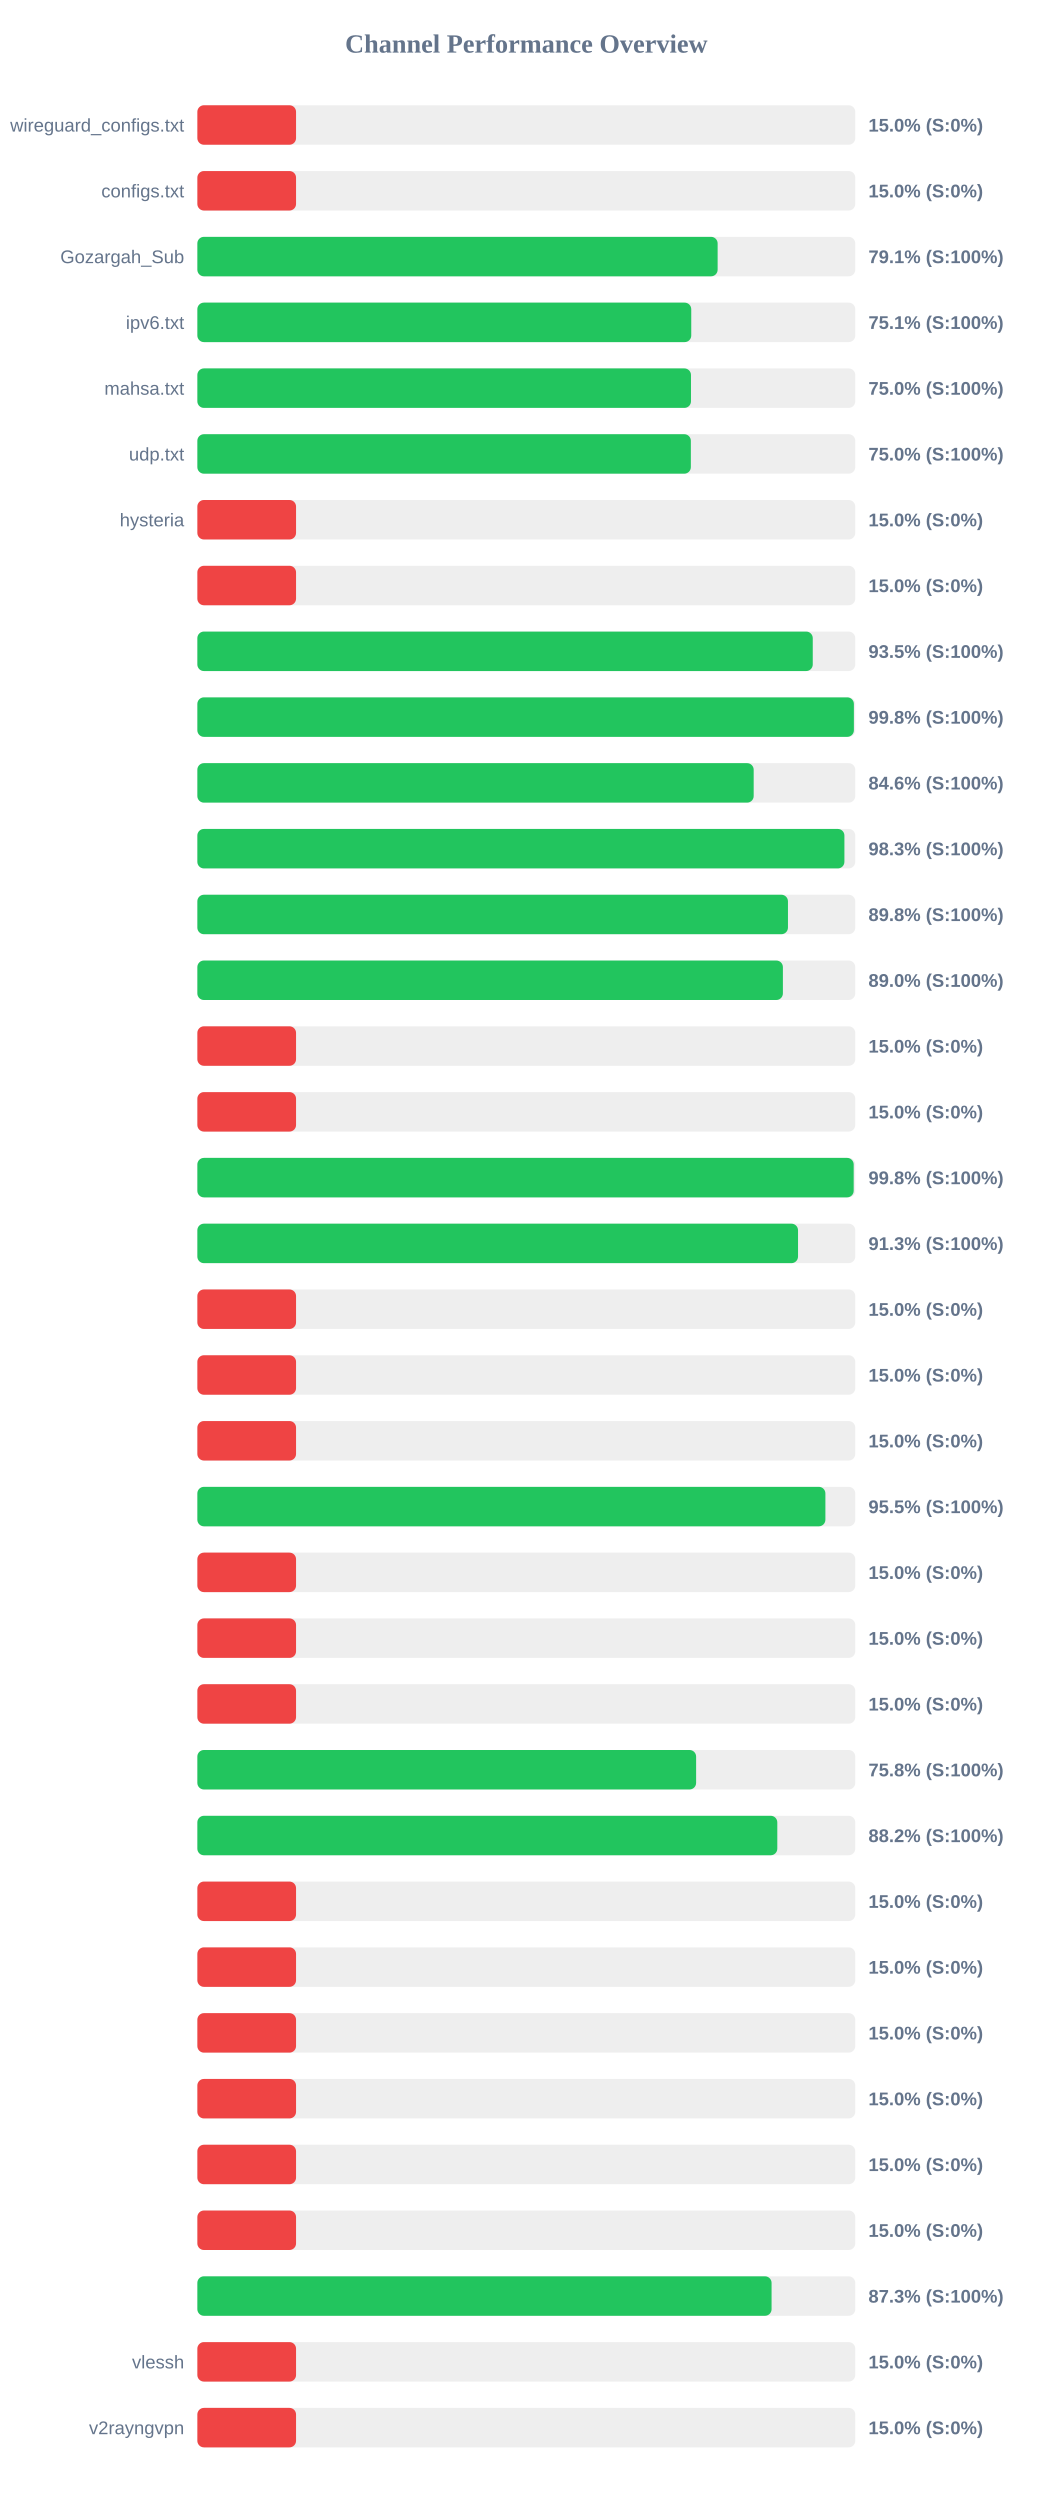
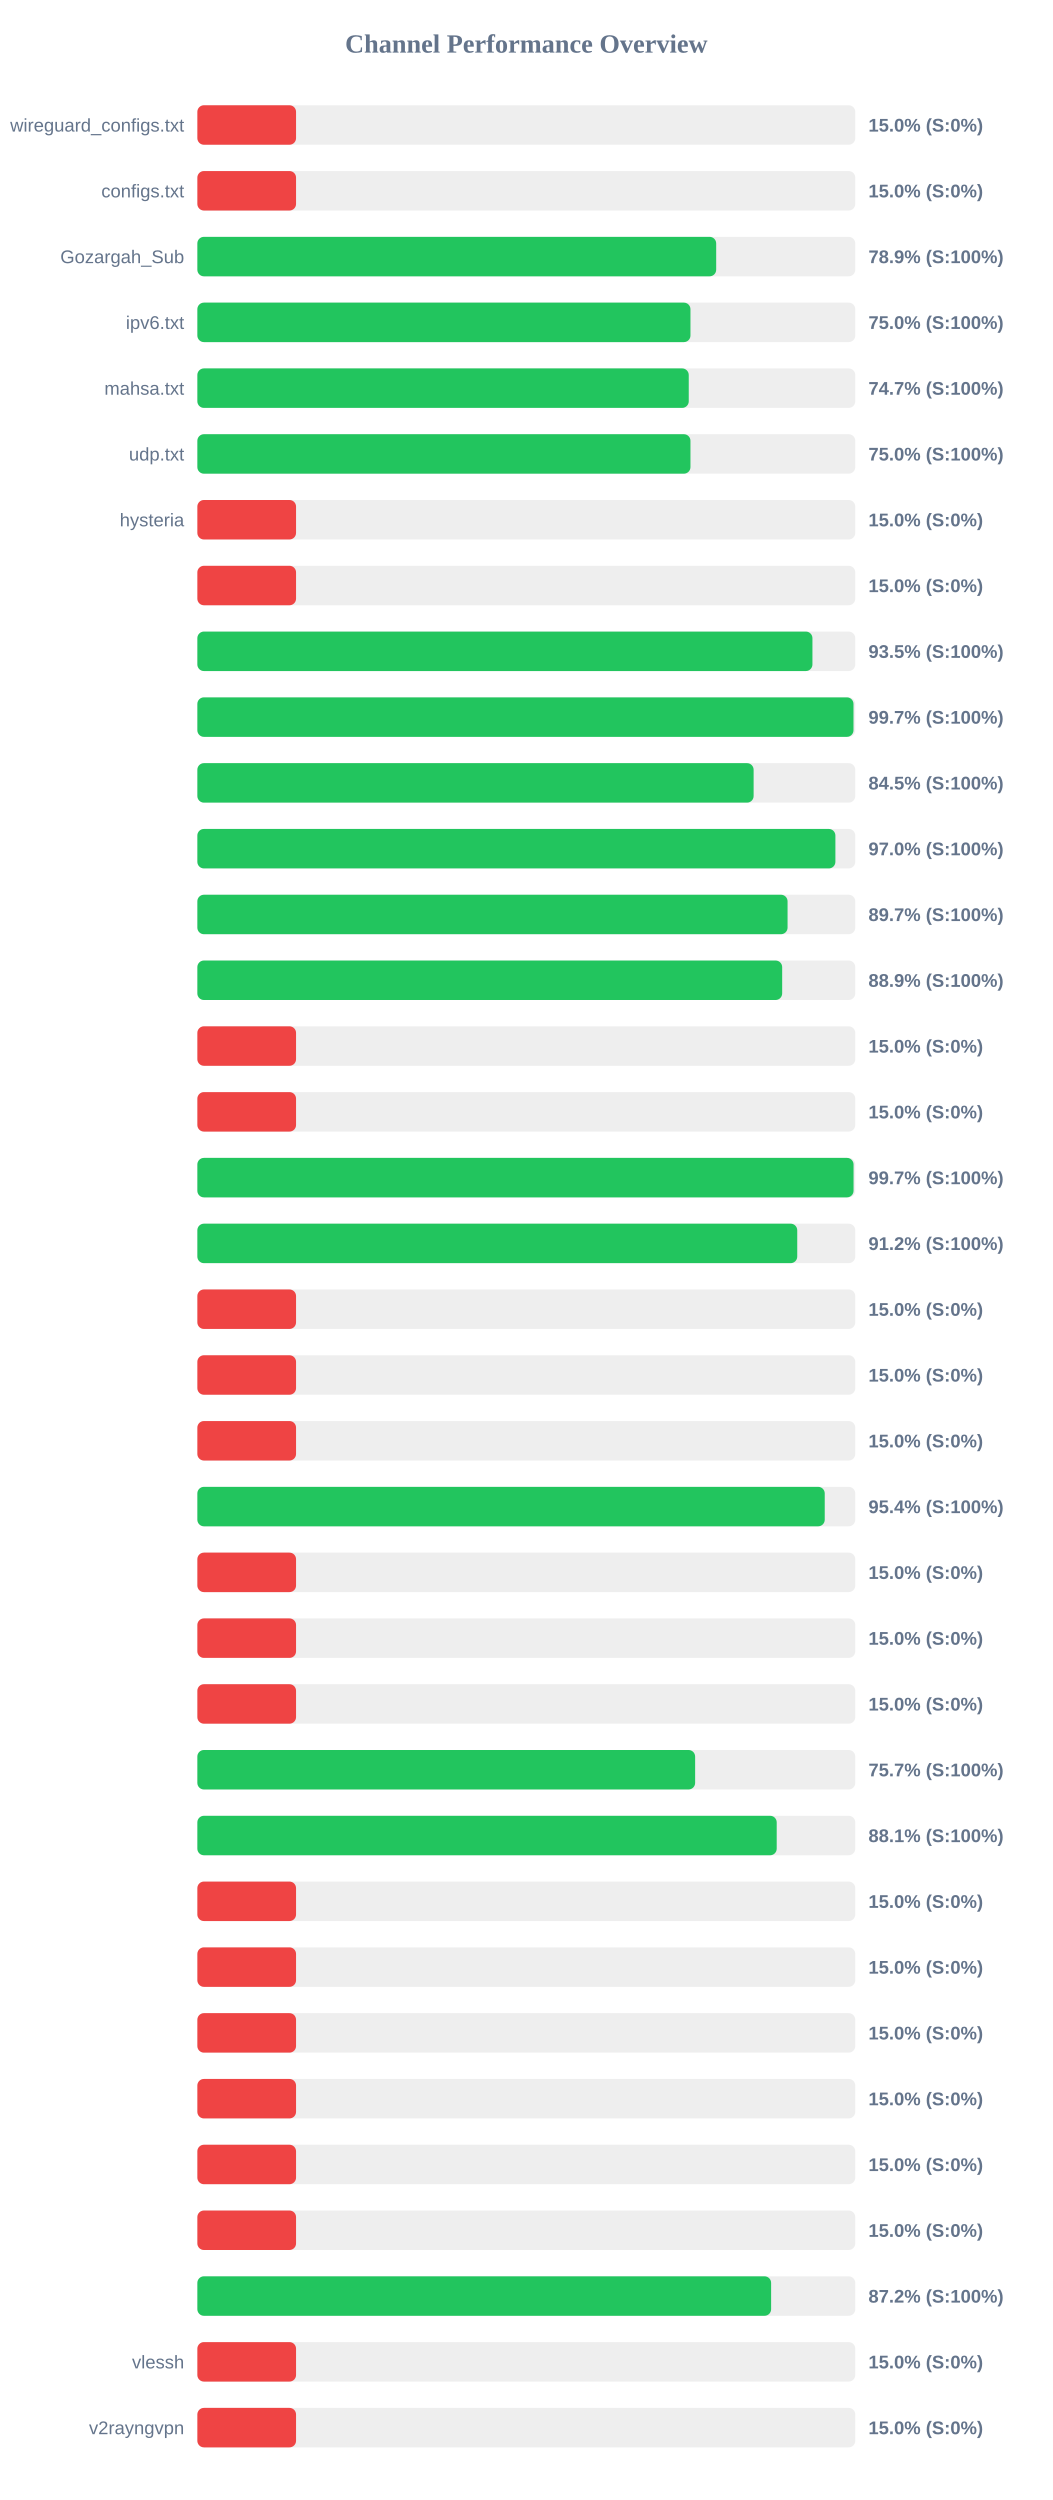
<svg xmlns="http://www.w3.org/2000/svg" width="800" height="1900" version="1.1">
  <style>
        .row { font: 14px Arial; fill: #64748b; }
        .score { font: bold 14px Arial; fill: #64748b; }
    </style>
  <text x="400" y="40" text-anchor="middle" font-size="20px" font-weight="bold" fill="#64748b">Channel Performance Overview</text>
  <rect x="150" y="80" width="500" height="30" fill="#eee" rx="5" />
  <rect x="150" y="80" width="75.0" height="30" fill="#ef4444" rx="5" />
  <text x="140" y="100" text-anchor="end" class="row">wireguard_configs.txt</text>
  <text x="660" y="100" text-anchor="start" class="score">15.0% (S:0%)</text>
  <rect x="150" y="130" width="500" height="30" fill="#eee" rx="5" />
  <rect x="150" y="130" width="75.0" height="30" fill="#ef4444" rx="5" />
  <text x="140" y="150" text-anchor="end" class="row">configs.txt</text>
  <text x="660" y="150" text-anchor="start" class="score">15.0% (S:0%)</text>
  <rect x="150" y="180" width="500" height="30" fill="#eee" rx="5" />
-   <rect x="150" y="180" width="395.4" height="30" fill="#22c55e" rx="5" />
+   <rect x="150" y="180" width="394.3" height="30" fill="#22c55e" rx="5" />
  <text x="140" y="200" text-anchor="end" class="row">Gozargah_Sub</text>
-   <text x="660" y="200" text-anchor="start" class="score">79.1% (S:100%)</text>
+   <text x="660" y="200" text-anchor="start" class="score">78.9% (S:100%)</text>
  <rect x="150" y="230" width="500" height="30" fill="#eee" rx="5" />
-   <rect x="150" y="230" width="375.35" height="30" fill="#22c55e" rx="5" />
+   <rect x="150" y="230" width="374.75" height="30" fill="#22c55e" rx="5" />
  <text x="140" y="250" text-anchor="end" class="row">ipv6.txt</text>
-   <text x="660" y="250" text-anchor="start" class="score">75.1% (S:100%)</text>
+   <text x="660" y="250" text-anchor="start" class="score">75.0% (S:100%)</text>
  <rect x="150" y="280" width="500" height="30" fill="#eee" rx="5" />
-   <rect x="150" y="280" width="375.15" height="30" fill="#22c55e" rx="5" />
+   <rect x="150" y="280" width="373.45" height="30" fill="#22c55e" rx="5" />
  <text x="140" y="300" text-anchor="end" class="row">mahsa.txt</text>
-   <text x="660" y="300" text-anchor="start" class="score">75.0% (S:100%)</text>
+   <text x="660" y="300" text-anchor="start" class="score">74.7% (S:100%)</text>
  <rect x="150" y="330" width="500" height="30" fill="#eee" rx="5" />
-   <rect x="150" y="330" width="375.05" height="30" fill="#22c55e" rx="5" />
+   <rect x="150" y="330" width="374.75" height="30" fill="#22c55e" rx="5" />
  <text x="140" y="350" text-anchor="end" class="row">udp.txt</text>
  <text x="660" y="350" text-anchor="start" class="score">75.0% (S:100%)</text>
  <rect x="150" y="380" width="500" height="30" fill="#eee" rx="5" />
  <rect x="150" y="380" width="75.0" height="30" fill="#ef4444" rx="5" />
  <text x="140" y="400" text-anchor="end" class="row">hysteria</text>
  <text x="660" y="400" text-anchor="start" class="score">15.0% (S:0%)</text>
  <rect x="150" y="430" width="500" height="30" fill="#eee" rx="5" />
  <rect x="150" y="430" width="75.0" height="30" fill="#ef4444" rx="5" />
  <text x="140" y="450" text-anchor="end" class="row" />
  <text x="660" y="450" text-anchor="start" class="score">15.0% (S:0%)</text>
  <rect x="150" y="480" width="500" height="30" fill="#eee" rx="5" />
-   <rect x="150" y="480" width="467.7" height="30" fill="#22c55e" rx="5" />
+   <rect x="150" y="480" width="467.45" height="30" fill="#22c55e" rx="5" />
  <text x="140" y="500" text-anchor="end" class="row" />
  <text x="660" y="500" text-anchor="start" class="score">93.5% (S:100%)</text>
  <rect x="150" y="530" width="500" height="30" fill="#eee" rx="5" />
-   <rect x="150" y="530" width="498.95" height="30" fill="#22c55e" rx="5" />
+   <rect x="150" y="530" width="498.65" height="30" fill="#22c55e" rx="5" />
  <text x="140" y="550" text-anchor="end" class="row" />
-   <text x="660" y="550" text-anchor="start" class="score">99.8% (S:100%)</text>
+   <text x="660" y="550" text-anchor="start" class="score">99.7% (S:100%)</text>
  <rect x="150" y="580" width="500" height="30" fill="#eee" rx="5" />
-   <rect x="150" y="580" width="422.8" height="30" fill="#22c55e" rx="5" />
+   <rect x="150" y="580" width="422.75" height="30" fill="#22c55e" rx="5" />
  <text x="140" y="600" text-anchor="end" class="row" />
-   <text x="660" y="600" text-anchor="start" class="score">84.6% (S:100%)</text>
+   <text x="660" y="600" text-anchor="start" class="score">84.5% (S:100%)</text>
  <rect x="150" y="630" width="500" height="30" fill="#eee" rx="5" />
-   <rect x="150" y="630" width="491.75" height="30" fill="#22c55e" rx="5" />
+   <rect x="150" y="630" width="484.9" height="30" fill="#22c55e" rx="5" />
  <text x="140" y="650" text-anchor="end" class="row" />
-   <text x="660" y="650" text-anchor="start" class="score">98.3% (S:100%)</text>
+   <text x="660" y="650" text-anchor="start" class="score">97.0% (S:100%)</text>
  <rect x="150" y="680" width="500" height="30" fill="#eee" rx="5" />
-   <rect x="150" y="680" width="448.85" height="30" fill="#22c55e" rx="5" />
+   <rect x="150" y="680" width="448.55" height="30" fill="#22c55e" rx="5" />
  <text x="140" y="700" text-anchor="end" class="row" />
-   <text x="660" y="700" text-anchor="start" class="score">89.8% (S:100%)</text>
+   <text x="660" y="700" text-anchor="start" class="score">89.7% (S:100%)</text>
  <rect x="150" y="730" width="500" height="30" fill="#eee" rx="5" />
-   <rect x="150" y="730" width="445.0" height="30" fill="#22c55e" rx="5" />
+   <rect x="150" y="730" width="444.45" height="30" fill="#22c55e" rx="5" />
  <text x="140" y="750" text-anchor="end" class="row" />
-   <text x="660" y="750" text-anchor="start" class="score">89.0% (S:100%)</text>
+   <text x="660" y="750" text-anchor="start" class="score">88.9% (S:100%)</text>
  <rect x="150" y="780" width="500" height="30" fill="#eee" rx="5" />
  <rect x="150" y="780" width="75.0" height="30" fill="#ef4444" rx="5" />
  <text x="140" y="800" text-anchor="end" class="row" />
  <text x="660" y="800" text-anchor="start" class="score">15.0% (S:0%)</text>
  <rect x="150" y="830" width="500" height="30" fill="#eee" rx="5" />
  <rect x="150" y="830" width="75.0" height="30" fill="#ef4444" rx="5" />
  <text x="140" y="850" text-anchor="end" class="row" />
  <text x="660" y="850" text-anchor="start" class="score">15.0% (S:0%)</text>
  <rect x="150" y="880" width="500" height="30" fill="#eee" rx="5" />
-   <rect x="150" y="880" width="498.8" height="30" fill="#22c55e" rx="5" />
+   <rect x="150" y="880" width="498.7" height="30" fill="#22c55e" rx="5" />
  <text x="140" y="900" text-anchor="end" class="row" />
-   <text x="660" y="900" text-anchor="start" class="score">99.8% (S:100%)</text>
+   <text x="660" y="900" text-anchor="start" class="score">99.7% (S:100%)</text>
  <rect x="150" y="930" width="500" height="30" fill="#eee" rx="5" />
-   <rect x="150" y="930" width="456.5" height="30" fill="#22c55e" rx="5" />
+   <rect x="150" y="930" width="455.9" height="30" fill="#22c55e" rx="5" />
  <text x="140" y="950" text-anchor="end" class="row" />
-   <text x="660" y="950" text-anchor="start" class="score">91.3% (S:100%)</text>
+   <text x="660" y="950" text-anchor="start" class="score">91.2% (S:100%)</text>
  <rect x="150" y="980" width="500" height="30" fill="#eee" rx="5" />
  <rect x="150" y="980" width="75.0" height="30" fill="#ef4444" rx="5" />
  <text x="140" y="1000" text-anchor="end" class="row" />
  <text x="660" y="1000" text-anchor="start" class="score">15.0% (S:0%)</text>
  <rect x="150" y="1030" width="500" height="30" fill="#eee" rx="5" />
  <rect x="150" y="1030" width="75.0" height="30" fill="#ef4444" rx="5" />
  <text x="140" y="1050" text-anchor="end" class="row" />
  <text x="660" y="1050" text-anchor="start" class="score">15.0% (S:0%)</text>
  <rect x="150" y="1080" width="500" height="30" fill="#eee" rx="5" />
  <rect x="150" y="1080" width="75.0" height="30" fill="#ef4444" rx="5" />
  <text x="140" y="1100" text-anchor="end" class="row" />
  <text x="660" y="1100" text-anchor="start" class="score">15.0% (S:0%)</text>
  <rect x="150" y="1130" width="500" height="30" fill="#eee" rx="5" />
-   <rect x="150" y="1130" width="477.3" height="30" fill="#22c55e" rx="5" />
+   <rect x="150" y="1130" width="476.8" height="30" fill="#22c55e" rx="5" />
  <text x="140" y="1150" text-anchor="end" class="row" />
-   <text x="660" y="1150" text-anchor="start" class="score">95.5% (S:100%)</text>
+   <text x="660" y="1150" text-anchor="start" class="score">95.4% (S:100%)</text>
  <rect x="150" y="1180" width="500" height="30" fill="#eee" rx="5" />
  <rect x="150" y="1180" width="75.0" height="30" fill="#ef4444" rx="5" />
  <text x="140" y="1200" text-anchor="end" class="row" />
  <text x="660" y="1200" text-anchor="start" class="score">15.0% (S:0%)</text>
  <rect x="150" y="1230" width="500" height="30" fill="#eee" rx="5" />
  <rect x="150" y="1230" width="75.0" height="30" fill="#ef4444" rx="5" />
  <text x="140" y="1250" text-anchor="end" class="row" />
  <text x="660" y="1250" text-anchor="start" class="score">15.0% (S:0%)</text>
  <rect x="150" y="1280" width="500" height="30" fill="#eee" rx="5" />
  <rect x="150" y="1280" width="75.0" height="30" fill="#ef4444" rx="5" />
  <text x="140" y="1300" text-anchor="end" class="row" />
  <text x="660" y="1300" text-anchor="start" class="score">15.0% (S:0%)</text>
  <rect x="150" y="1330" width="500" height="30" fill="#eee" rx="5" />
-   <rect x="150" y="1330" width="379.05" height="30" fill="#22c55e" rx="5" />
+   <rect x="150" y="1330" width="378.3" height="30" fill="#22c55e" rx="5" />
  <text x="140" y="1350" text-anchor="end" class="row" />
-   <text x="660" y="1350" text-anchor="start" class="score">75.8% (S:100%)</text>
+   <text x="660" y="1350" text-anchor="start" class="score">75.7% (S:100%)</text>
  <rect x="150" y="1380" width="500" height="30" fill="#eee" rx="5" />
-   <rect x="150" y="1380" width="440.75" height="30" fill="#22c55e" rx="5" />
+   <rect x="150" y="1380" width="440.3" height="30" fill="#22c55e" rx="5" />
  <text x="140" y="1400" text-anchor="end" class="row" />
-   <text x="660" y="1400" text-anchor="start" class="score">88.2% (S:100%)</text>
+   <text x="660" y="1400" text-anchor="start" class="score">88.1% (S:100%)</text>
  <rect x="150" y="1430" width="500" height="30" fill="#eee" rx="5" />
  <rect x="150" y="1430" width="75.0" height="30" fill="#ef4444" rx="5" />
  <text x="140" y="1450" text-anchor="end" class="row" />
  <text x="660" y="1450" text-anchor="start" class="score">15.0% (S:0%)</text>
  <rect x="150" y="1480" width="500" height="30" fill="#eee" rx="5" />
  <rect x="150" y="1480" width="75.0" height="30" fill="#ef4444" rx="5" />
  <text x="140" y="1500" text-anchor="end" class="row" />
  <text x="660" y="1500" text-anchor="start" class="score">15.0% (S:0%)</text>
  <rect x="150" y="1530" width="500" height="30" fill="#eee" rx="5" />
  <rect x="150" y="1530" width="75.0" height="30" fill="#ef4444" rx="5" />
  <text x="140" y="1550" text-anchor="end" class="row" />
  <text x="660" y="1550" text-anchor="start" class="score">15.0% (S:0%)</text>
  <rect x="150" y="1580" width="500" height="30" fill="#eee" rx="5" />
  <rect x="150" y="1580" width="75.0" height="30" fill="#ef4444" rx="5" />
  <text x="140" y="1600" text-anchor="end" class="row" />
  <text x="660" y="1600" text-anchor="start" class="score">15.0% (S:0%)</text>
  <rect x="150" y="1630" width="500" height="30" fill="#eee" rx="5" />
  <rect x="150" y="1630" width="75.0" height="30" fill="#ef4444" rx="5" />
  <text x="140" y="1650" text-anchor="end" class="row" />
  <text x="660" y="1650" text-anchor="start" class="score">15.0% (S:0%)</text>
  <rect x="150" y="1680" width="500" height="30" fill="#eee" rx="5" />
  <rect x="150" y="1680" width="75.0" height="30" fill="#ef4444" rx="5" />
  <text x="140" y="1700" text-anchor="end" class="row" />
  <text x="660" y="1700" text-anchor="start" class="score">15.0% (S:0%)</text>
  <rect x="150" y="1730" width="500" height="30" fill="#eee" rx="5" />
-   <rect x="150" y="1730" width="436.4" height="30" fill="#22c55e" rx="5" />
+   <rect x="150" y="1730" width="436.05" height="30" fill="#22c55e" rx="5" />
  <text x="140" y="1750" text-anchor="end" class="row" />
-   <text x="660" y="1750" text-anchor="start" class="score">87.3% (S:100%)</text>
+   <text x="660" y="1750" text-anchor="start" class="score">87.2% (S:100%)</text>
  <rect x="150" y="1780" width="500" height="30" fill="#eee" rx="5" />
  <rect x="150" y="1780" width="75.0" height="30" fill="#ef4444" rx="5" />
  <text x="140" y="1800" text-anchor="end" class="row">vlessh</text>
  <text x="660" y="1800" text-anchor="start" class="score">15.0% (S:0%)</text>
  <rect x="150" y="1830" width="500" height="30" fill="#eee" rx="5" />
  <rect x="150" y="1830" width="75.0" height="30" fill="#ef4444" rx="5" />
  <text x="140" y="1850" text-anchor="end" class="row">v2rayngvpn</text>
  <text x="660" y="1850" text-anchor="start" class="score">15.0% (S:0%)</text>
</svg>
